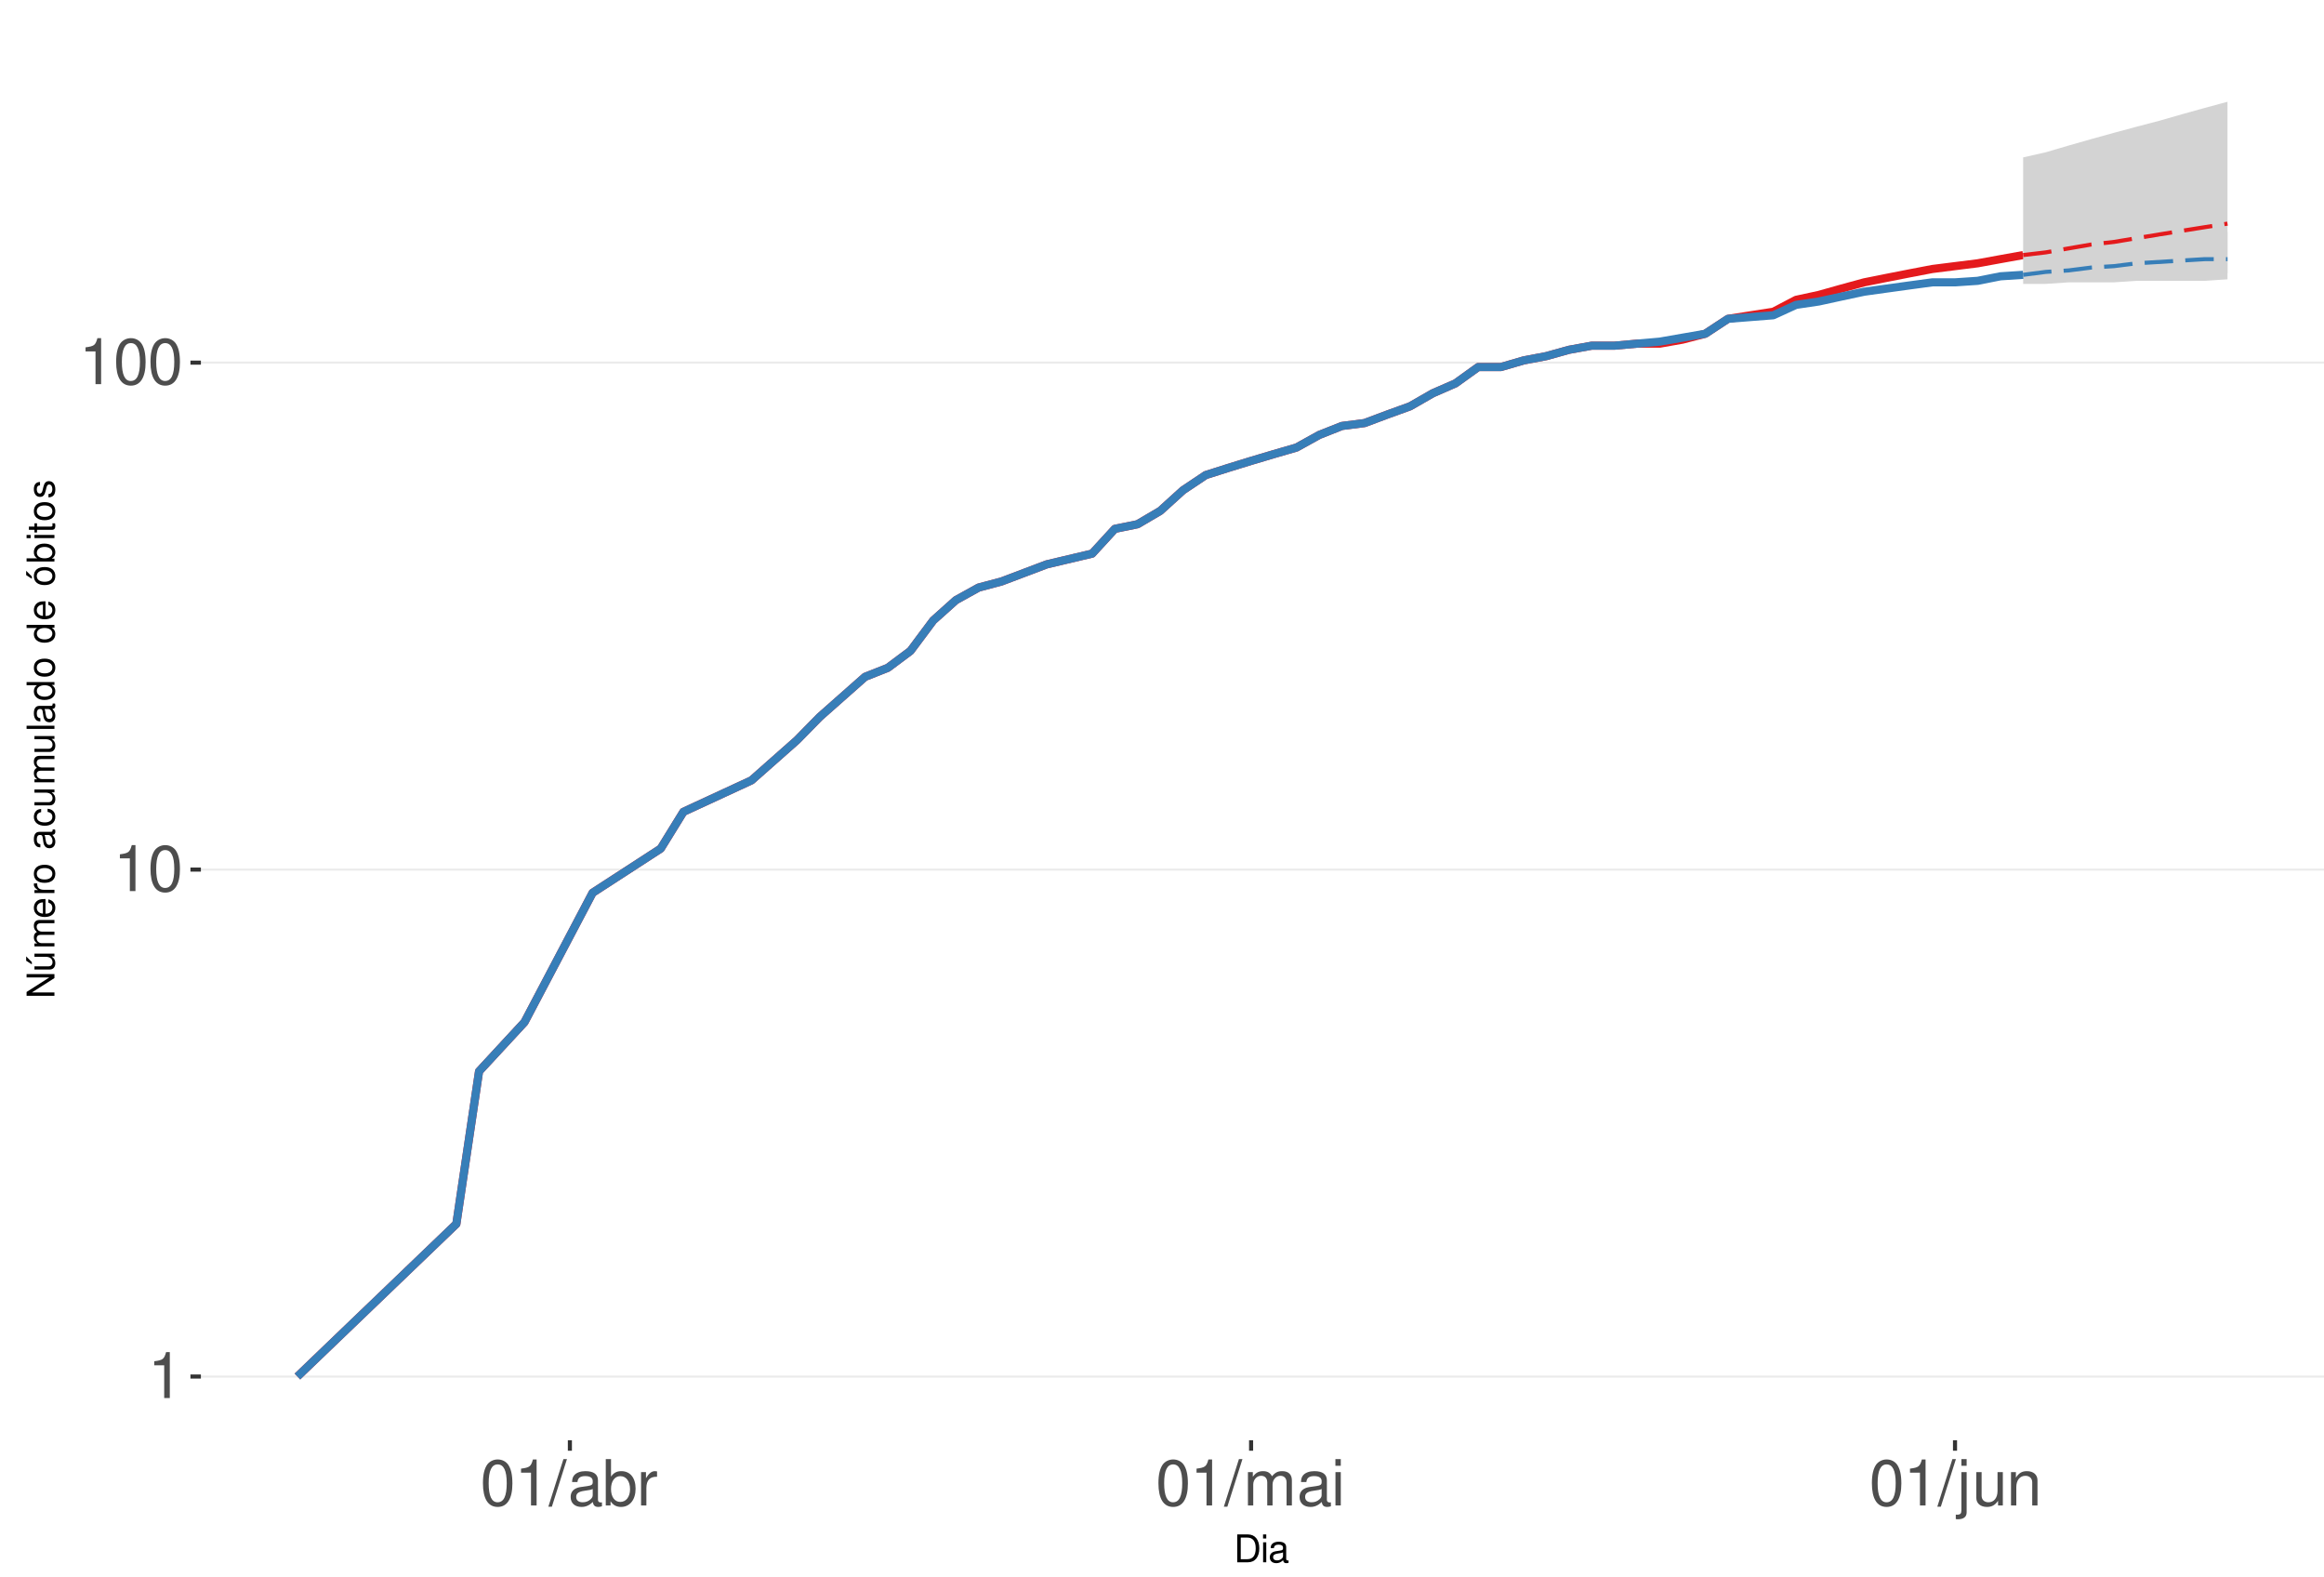
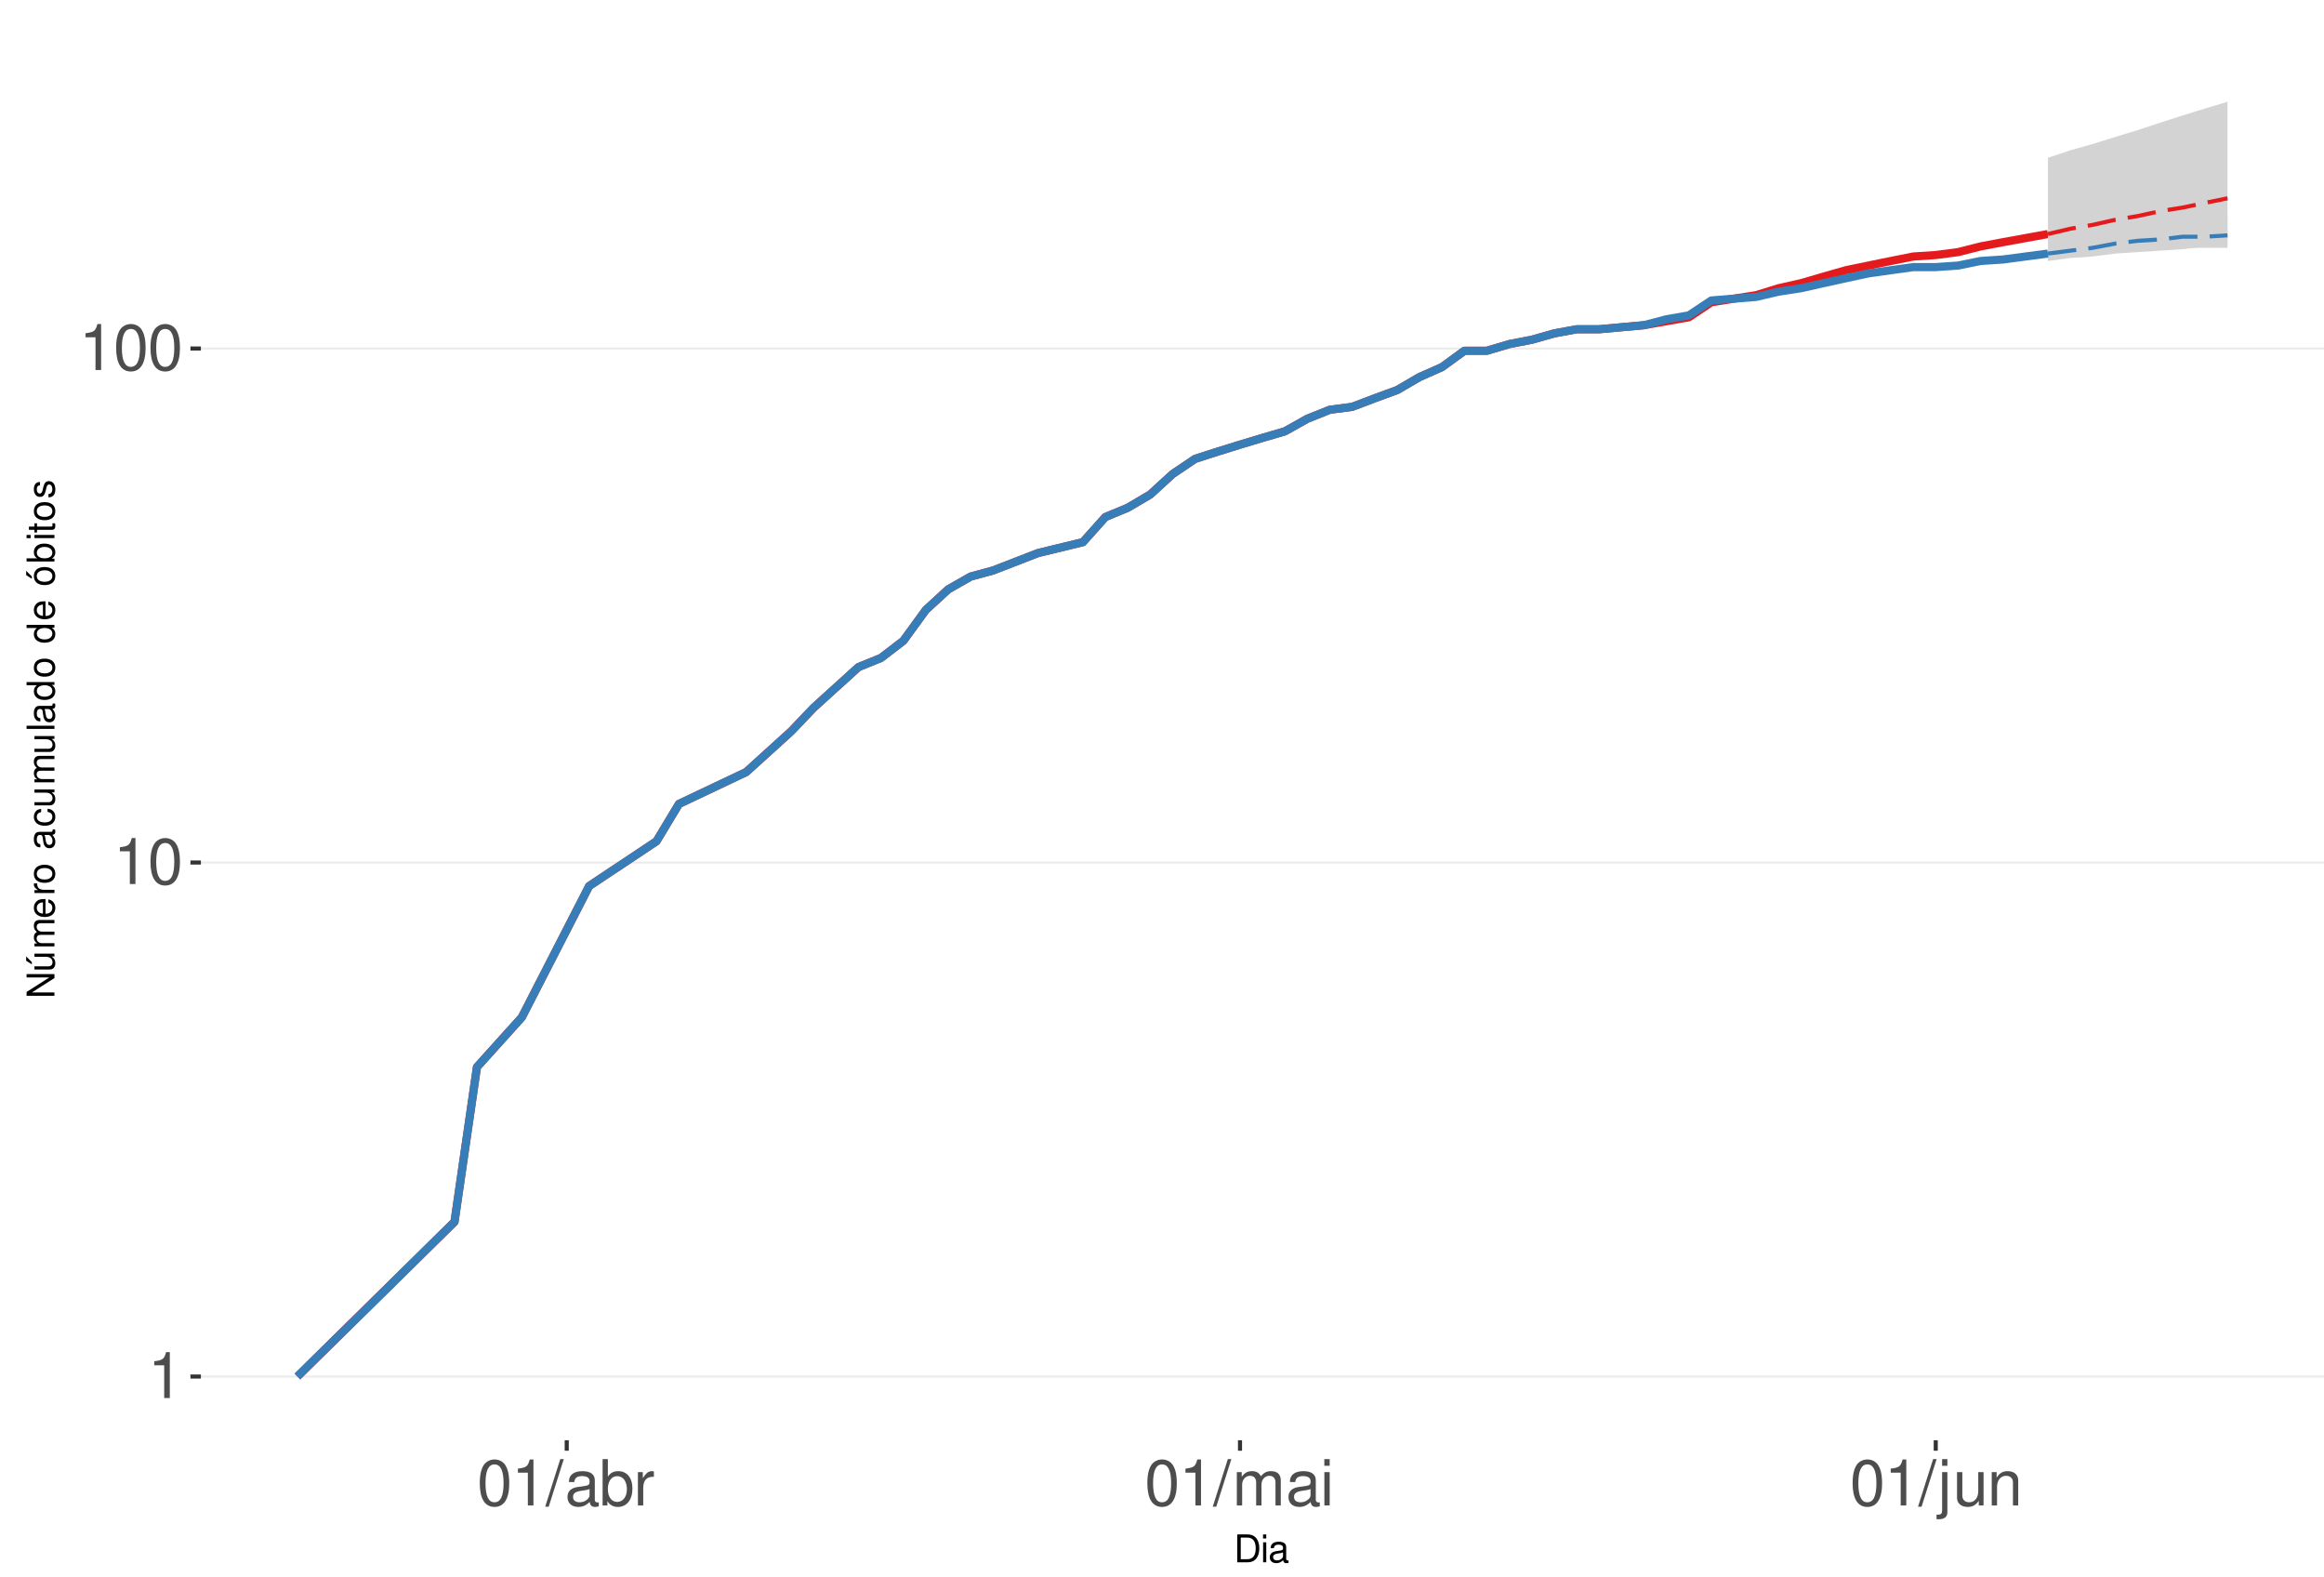
<svg xmlns="http://www.w3.org/2000/svg" xmlns:xlink="http://www.w3.org/1999/xlink" width="609pt" height="413pt" viewBox="0 0 609 413" version="1.1">
  <defs>
    <g>
      <symbol overflow="visible" id="glyph0-0">
        <path style="stroke:none;" d="" />
      </symbol>
      <symbol overflow="visible" id="glyph0-1">
        <path style="stroke:none;" d="M 4.312 -8.578 L 4.312 0 L 5.781 0 L 5.781 -12.047 L 4.812 -12.047 C 4.297 -10.188 3.969 -9.938 1.703 -9.641 L 1.703 -8.578 Z M 4.312 -8.578 " />
      </symbol>
      <symbol overflow="visible" id="glyph0-2">
        <path style="stroke:none;" d="M 4.578 -12.047 C 3.484 -12.047 2.484 -11.547 1.859 -10.734 C 1.094 -9.656 0.719 -8.062 0.719 -5.828 C 0.719 -1.766 2.047 0.391 4.578 0.391 C 7.078 0.391 8.438 -1.766 8.438 -5.734 C 8.438 -8.062 8.078 -9.625 7.297 -10.734 C 6.672 -11.562 5.703 -12.047 4.578 -12.047 Z M 4.578 -10.75 C 6.156 -10.75 6.953 -9.125 6.953 -5.859 C 6.953 -2.438 6.172 -0.828 4.547 -0.828 C 3 -0.828 2.219 -2.5 2.219 -5.812 C 2.219 -9.125 3 -10.75 4.578 -10.75 Z M 4.578 -10.75 " />
      </symbol>
      <symbol overflow="visible" id="glyph0-3">
        <path style="stroke:none;" d="M 3.812 -12.141 L -0.141 0.328 L 0.781 0.328 L 4.734 -12.141 Z M 3.812 -12.141 " />
      </symbol>
      <symbol overflow="visible" id="glyph0-4">
        <path style="stroke:none;" d="M 8.906 -0.812 C 8.766 -0.781 8.688 -0.781 8.609 -0.781 C 8.125 -0.781 7.859 -1.031 7.859 -1.469 L 7.859 -6.594 C 7.859 -8.141 6.734 -8.984 4.578 -8.984 C 3.297 -8.984 2.281 -8.609 1.688 -7.969 C 1.281 -7.516 1.109 -7.016 1.078 -6.141 L 2.484 -6.141 C 2.594 -7.219 3.234 -7.688 4.531 -7.688 C 5.797 -7.688 6.484 -7.234 6.484 -6.391 L 6.484 -6.031 C 6.469 -5.438 6.156 -5.219 5.031 -5.062 C 3.062 -4.812 2.766 -4.75 2.234 -4.531 C 1.219 -4.094 0.703 -3.328 0.703 -2.203 C 0.703 -0.609 1.797 0.391 3.562 0.391 C 4.656 0.391 5.547 0 6.531 -0.906 C 6.625 0 7.062 0.391 7.969 0.391 C 8.266 0.391 8.438 0.344 8.906 0.234 Z M 6.484 -2.75 C 6.484 -2.281 6.344 -2 5.922 -1.609 C 5.359 -1.094 4.688 -0.828 3.859 -0.828 C 2.781 -0.828 2.156 -1.344 2.156 -2.234 C 2.156 -3.141 2.75 -3.609 4.25 -3.828 C 5.734 -4.031 6.016 -4.094 6.484 -4.312 Z M 6.484 -2.75 " />
      </symbol>
      <symbol overflow="visible" id="glyph0-5">
        <path style="stroke:none;" d="M 0.906 -12.141 L 0.906 0 L 2.156 0 L 2.156 -1.109 C 2.812 -0.094 3.703 0.391 4.906 0.391 C 7.219 0.391 8.719 -1.5 8.719 -4.391 C 8.719 -7.234 7.297 -8.984 4.984 -8.984 C 3.781 -8.984 2.938 -8.531 2.281 -7.547 L 2.281 -12.141 Z M 4.719 -7.672 C 6.266 -7.672 7.266 -6.328 7.266 -4.25 C 7.266 -2.266 6.234 -0.922 4.719 -0.922 C 3.234 -0.922 2.281 -2.25 2.281 -4.297 C 2.281 -6.344 3.234 -7.672 4.719 -7.672 Z M 4.719 -7.672 " />
      </symbol>
      <symbol overflow="visible" id="glyph0-6">
        <path style="stroke:none;" d="M 1.156 -8.734 L 1.156 0 L 2.547 0 L 2.547 -4.531 C 2.562 -6.625 3.438 -7.562 5.344 -7.516 L 5.344 -8.922 C 5.109 -8.969 4.984 -8.984 4.812 -8.984 C 3.922 -8.984 3.234 -8.438 2.438 -7.141 L 2.438 -8.734 Z M 1.156 -8.734 " />
      </symbol>
      <symbol overflow="visible" id="glyph0-7">
        <path style="stroke:none;" d="M 1.172 -8.734 L 1.172 0 L 2.562 0 L 2.562 -5.484 C 2.562 -6.75 3.484 -7.766 4.609 -7.766 C 5.641 -7.766 6.234 -7.125 6.234 -6.016 L 6.234 0 L 7.625 0 L 7.625 -5.484 C 7.625 -6.75 8.547 -7.766 9.672 -7.766 C 10.688 -7.766 11.297 -7.109 11.297 -6.016 L 11.297 0 L 12.688 0 L 12.688 -6.547 C 12.688 -8.109 11.797 -8.984 10.156 -8.984 C 9 -8.984 8.297 -8.625 7.484 -7.641 C 6.969 -8.578 6.266 -8.984 5.125 -8.984 C 3.969 -8.984 3.188 -8.547 2.453 -7.5 L 2.453 -8.734 Z M 1.172 -8.734 " />
      </symbol>
      <symbol overflow="visible" id="glyph0-8">
        <path style="stroke:none;" d="M 2.5 -8.734 L 1.109 -8.734 L 1.109 0 L 2.5 0 Z M 2.5 -12.141 L 1.094 -12.141 L 1.094 -10.391 L 2.5 -10.391 Z M 2.5 -12.141 " />
      </symbol>
      <symbol overflow="visible" id="glyph0-9">
        <path style="stroke:none;" d="M 1.172 -8.734 L 1.172 1.266 C 1.172 2.125 0.906 2.422 0.031 2.422 C -0.062 2.422 -0.109 2.422 -0.297 2.406 L -0.297 3.578 C -0.141 3.609 -0.047 3.625 0.172 3.625 C 1.734 3.625 2.547 3.016 2.547 1.812 L 2.547 -8.734 Z M 2.547 -12.141 L 1.172 -12.141 L 1.172 -10.391 L 2.547 -10.391 Z M 2.547 -12.141 " />
      </symbol>
      <symbol overflow="visible" id="glyph0-10">
        <path style="stroke:none;" d="M 8.031 0 L 8.031 -8.734 L 6.641 -8.734 L 6.641 -3.781 C 6.641 -2 5.719 -0.828 4.266 -0.828 C 3.172 -0.828 2.469 -1.5 2.469 -2.547 L 2.469 -8.734 L 1.078 -8.734 L 1.078 -2 C 1.078 -0.547 2.172 0.391 3.859 0.391 C 5.141 0.391 5.969 -0.062 6.781 -1.219 L 6.781 0 Z M 8.031 0 " />
      </symbol>
      <symbol overflow="visible" id="glyph0-11">
        <path style="stroke:none;" d="M 1.172 -8.734 L 1.172 0 L 2.562 0 L 2.562 -4.812 C 2.562 -6.594 3.5 -7.766 4.938 -7.766 C 6.031 -7.766 6.734 -7.094 6.734 -6.047 L 6.734 0 L 8.109 0 L 8.109 -6.594 C 8.109 -8.047 7.031 -8.984 5.344 -8.984 C 4.047 -8.984 3.219 -8.484 2.453 -7.266 L 2.453 -8.734 Z M 1.172 -8.734 " />
      </symbol>
      <symbol overflow="visible" id="glyph1-0">
        <path style="stroke:none;" d="" />
      </symbol>
      <symbol overflow="visible" id="glyph1-1">
        <path style="stroke:none;" d="M 0.891 0 L 3.703 0 C 5.547 0 6.672 -1.375 6.672 -3.656 C 6.672 -5.906 5.547 -7.297 3.703 -7.297 L 0.891 -7.297 Z M 1.812 -0.812 L 1.812 -6.469 L 3.547 -6.469 C 4.984 -6.469 5.734 -5.5 5.734 -3.641 C 5.734 -1.797 4.984 -0.812 3.547 -0.812 Z M 1.812 -0.812 " />
      </symbol>
      <symbol overflow="visible" id="glyph1-2">
        <path style="stroke:none;" d="M 1.5 -5.234 L 0.672 -5.234 L 0.672 0 L 1.5 0 Z M 1.5 -7.297 L 0.656 -7.297 L 0.656 -6.234 L 1.5 -6.234 Z M 1.5 -7.297 " />
      </symbol>
      <symbol overflow="visible" id="glyph1-3">
        <path style="stroke:none;" d="M 5.344 -0.484 C 5.266 -0.469 5.219 -0.469 5.172 -0.469 C 4.875 -0.469 4.719 -0.625 4.719 -0.875 L 4.719 -3.953 C 4.719 -4.891 4.047 -5.391 2.75 -5.391 C 1.984 -5.391 1.375 -5.172 1.016 -4.781 C 0.766 -4.516 0.672 -4.203 0.656 -3.688 L 1.484 -3.688 C 1.562 -4.328 1.938 -4.625 2.719 -4.625 C 3.484 -4.625 3.891 -4.344 3.891 -3.844 L 3.891 -3.625 C 3.875 -3.266 3.703 -3.125 3.016 -3.047 C 1.844 -2.891 1.656 -2.844 1.344 -2.719 C 0.734 -2.453 0.422 -2 0.422 -1.312 C 0.422 -0.375 1.078 0.234 2.141 0.234 C 2.797 0.234 3.328 0 3.922 -0.547 C 3.984 0 4.234 0.234 4.781 0.234 C 4.953 0.234 5.062 0.203 5.344 0.141 Z M 3.891 -1.656 C 3.891 -1.375 3.812 -1.203 3.562 -0.969 C 3.219 -0.656 2.812 -0.5 2.312 -0.5 C 1.672 -0.5 1.297 -0.812 1.297 -1.344 C 1.297 -1.891 1.656 -2.172 2.547 -2.297 C 3.438 -2.422 3.609 -2.453 3.891 -2.594 Z M 3.891 -1.656 " />
      </symbol>
      <symbol overflow="visible" id="glyph2-0">
        <path style="stroke:none;" d="" />
      </symbol>
      <symbol overflow="visible" id="glyph2-1">
        <path style="stroke:none;" d="M -7.297 -6.453 L -7.297 -5.578 L -1.328 -5.578 L -7.297 -1.766 L -7.297 -0.766 L 0 -0.766 L 0 -1.641 L -5.906 -1.641 L 0 -5.406 L 0 -6.453 Z M -7.297 -6.453 " />
      </symbol>
      <symbol overflow="visible" id="glyph2-2">
        <path style="stroke:none;" d="M 0 -4.812 L -5.234 -4.812 L -5.234 -3.984 L -2.266 -3.984 C -1.203 -3.984 -0.5 -3.438 -0.5 -2.562 C -0.5 -1.906 -0.906 -1.484 -1.531 -1.484 L -5.234 -1.484 L -5.234 -0.656 L -1.203 -0.656 C -0.328 -0.656 0.234 -1.297 0.234 -2.312 C 0.234 -3.094 -0.047 -3.578 -0.734 -4.062 L 0 -4.062 Z M -7.406 -2.953 L -5.922 -2 L -5.922 -2.594 L -7.406 -4.094 Z M -7.406 -2.953 " />
      </symbol>
      <symbol overflow="visible" id="glyph2-3">
        <path style="stroke:none;" d="M -5.234 -0.703 L 0 -0.703 L 0 -1.547 L -3.297 -1.547 C -4.047 -1.547 -4.656 -2.094 -4.656 -2.766 C -4.656 -3.391 -4.281 -3.734 -3.609 -3.734 L 0 -3.734 L 0 -4.578 L -3.297 -4.578 C -4.047 -4.578 -4.656 -5.125 -4.656 -5.812 C -4.656 -6.422 -4.266 -6.781 -3.609 -6.781 L 0 -6.781 L 0 -7.625 L -3.938 -7.625 C -4.875 -7.625 -5.391 -7.078 -5.391 -6.094 C -5.391 -5.406 -5.188 -4.984 -4.594 -4.484 C -5.156 -4.188 -5.391 -3.766 -5.391 -3.078 C -5.391 -2.375 -5.125 -1.906 -4.5 -1.469 L -5.234 -1.469 Z M -5.234 -0.703 " />
      </symbol>
      <symbol overflow="visible" id="glyph2-4">
        <path style="stroke:none;" d="M -2.344 -5.125 C -3.141 -5.125 -3.625 -5.062 -4.016 -4.922 C -4.875 -4.578 -5.391 -3.781 -5.391 -2.797 C -5.391 -1.344 -4.281 -0.406 -2.547 -0.406 C -0.812 -0.406 0.234 -1.297 0.234 -2.781 C 0.234 -3.984 -0.453 -4.812 -1.594 -5.016 L -1.594 -4.188 C -0.906 -3.953 -0.547 -3.484 -0.547 -2.812 C -0.547 -2.281 -0.781 -1.828 -1.219 -1.547 C -1.516 -1.344 -1.812 -1.281 -2.344 -1.266 Z M -3.016 -1.297 C -3.984 -1.359 -4.625 -1.953 -4.625 -2.797 C -4.625 -3.641 -3.953 -4.234 -3.016 -4.234 Z M -3.016 -1.297 " />
      </symbol>
      <symbol overflow="visible" id="glyph2-5">
        <path style="stroke:none;" d="M -5.234 -0.688 L 0 -0.688 L 0 -1.531 L -2.719 -1.531 C -3.984 -1.547 -4.547 -2.062 -4.516 -3.203 L -5.359 -3.203 C -5.375 -3.062 -5.391 -2.984 -5.391 -2.891 C -5.391 -2.344 -5.062 -1.938 -4.297 -1.453 L -5.234 -1.453 Z M -5.234 -0.688 " />
      </symbol>
      <symbol overflow="visible" id="glyph2-6">
        <path style="stroke:none;" d="M -5.391 -2.719 C -5.391 -1.234 -4.344 -0.359 -2.578 -0.359 C -0.812 -0.359 0.234 -1.234 0.234 -2.734 C 0.234 -4.203 -0.812 -5.094 -2.547 -5.094 C -4.359 -5.094 -5.391 -4.234 -5.391 -2.719 Z M -4.625 -2.734 C -4.625 -3.672 -3.844 -4.234 -2.547 -4.234 C -1.312 -4.234 -0.547 -3.656 -0.547 -2.734 C -0.547 -1.797 -1.312 -1.234 -2.578 -1.234 C -3.844 -1.234 -4.625 -1.797 -4.625 -2.734 Z M -4.625 -2.734 " />
      </symbol>
      <symbol overflow="visible" id="glyph2-7">
        <path style="stroke:none;" d="" />
      </symbol>
      <symbol overflow="visible" id="glyph2-8">
        <path style="stroke:none;" d="M -0.484 -5.344 C -0.469 -5.266 -0.469 -5.219 -0.469 -5.172 C -0.469 -4.875 -0.625 -4.719 -0.875 -4.719 L -3.953 -4.719 C -4.891 -4.719 -5.391 -4.047 -5.391 -2.75 C -5.391 -1.984 -5.172 -1.375 -4.781 -1.016 C -4.516 -0.766 -4.203 -0.672 -3.688 -0.656 L -3.688 -1.484 C -4.328 -1.562 -4.625 -1.938 -4.625 -2.719 C -4.625 -3.484 -4.344 -3.891 -3.844 -3.891 L -3.625 -3.891 C -3.266 -3.875 -3.125 -3.703 -3.047 -3.016 C -2.891 -1.844 -2.844 -1.656 -2.719 -1.344 C -2.453 -0.734 -2 -0.422 -1.312 -0.422 C -0.375 -0.422 0.234 -1.078 0.234 -2.141 C 0.234 -2.797 0 -3.328 -0.547 -3.922 C 0 -3.984 0.234 -4.234 0.234 -4.781 C 0.234 -4.953 0.203 -5.062 0.141 -5.344 Z M -1.656 -3.891 C -1.375 -3.891 -1.203 -3.812 -0.969 -3.562 C -0.656 -3.219 -0.5 -2.812 -0.5 -2.312 C -0.5 -1.672 -0.812 -1.297 -1.344 -1.297 C -1.891 -1.297 -2.172 -1.656 -2.297 -2.547 C -2.422 -3.438 -2.453 -3.609 -2.594 -3.891 Z M -1.656 -3.891 " />
      </symbol>
      <symbol overflow="visible" id="glyph2-9">
        <path style="stroke:none;" d="M -3.484 -4.703 C -3.984 -4.672 -4.312 -4.562 -4.609 -4.359 C -5.094 -4 -5.391 -3.375 -5.391 -2.641 C -5.391 -1.219 -4.266 -0.312 -2.531 -0.312 C -0.844 -0.312 0.234 -1.203 0.234 -2.625 C 0.234 -3.875 -0.516 -4.672 -1.797 -4.766 L -1.797 -3.938 C -0.953 -3.797 -0.547 -3.359 -0.547 -2.656 C -0.547 -1.734 -1.297 -1.188 -2.531 -1.188 C -3.844 -1.188 -4.625 -1.719 -4.625 -2.625 C -4.625 -3.328 -4.203 -3.766 -3.484 -3.875 Z M -3.484 -4.703 " />
      </symbol>
      <symbol overflow="visible" id="glyph2-10">
        <path style="stroke:none;" d="M 0 -4.812 L -5.234 -4.812 L -5.234 -3.984 L -2.266 -3.984 C -1.203 -3.984 -0.5 -3.438 -0.5 -2.562 C -0.5 -1.906 -0.906 -1.484 -1.531 -1.484 L -5.234 -1.484 L -5.234 -0.656 L -1.203 -0.656 C -0.328 -0.656 0.234 -1.297 0.234 -2.312 C 0.234 -3.094 -0.047 -3.578 -0.734 -4.062 L 0 -4.062 Z M 0 -4.812 " />
      </symbol>
      <symbol overflow="visible" id="glyph2-11">
        <path style="stroke:none;" d="M -7.297 -1.516 L -7.297 -0.688 L 0 -0.688 L 0 -1.516 Z M -7.297 -1.516 " />
      </symbol>
      <symbol overflow="visible" id="glyph2-12">
        <path style="stroke:none;" d="M -7.297 -4.953 L -7.297 -4.125 L -4.578 -4.125 C -5.109 -3.766 -5.391 -3.203 -5.391 -2.516 C -5.391 -1.156 -4.297 -0.266 -2.625 -0.266 C -0.859 -0.266 0.234 -1.125 0.234 -2.547 C 0.234 -3.266 -0.047 -3.766 -0.688 -4.203 L 0 -4.203 L 0 -4.953 Z M -4.609 -2.656 C -4.609 -3.547 -3.812 -4.125 -2.562 -4.125 C -1.344 -4.125 -0.547 -3.547 -0.547 -2.656 C -0.547 -1.734 -1.359 -1.125 -2.578 -1.125 C -3.797 -1.125 -4.609 -1.734 -4.609 -2.656 Z M -4.609 -2.656 " />
      </symbol>
      <symbol overflow="visible" id="glyph2-13">
        <path style="stroke:none;" d="M -5.391 -2.719 C -5.391 -1.234 -4.344 -0.359 -2.578 -0.359 C -0.812 -0.359 0.234 -1.234 0.234 -2.734 C 0.234 -4.203 -0.812 -5.094 -2.547 -5.094 C -4.359 -5.094 -5.391 -4.234 -5.391 -2.719 Z M -4.625 -2.734 C -4.625 -3.672 -3.844 -4.234 -2.547 -4.234 C -1.312 -4.234 -0.547 -3.656 -0.547 -2.734 C -0.547 -1.797 -1.312 -1.234 -2.578 -1.234 C -3.844 -1.234 -4.625 -1.797 -4.625 -2.734 Z M -7.406 -2.984 L -5.922 -2.016 L -5.922 -2.625 L -7.406 -4.109 Z M -7.406 -2.984 " />
      </symbol>
      <symbol overflow="visible" id="glyph2-14">
        <path style="stroke:none;" d="M -7.297 -0.547 L 0 -0.547 L 0 -1.297 L -0.672 -1.297 C -0.062 -1.688 0.234 -2.219 0.234 -2.953 C 0.234 -4.328 -0.906 -5.234 -2.641 -5.234 C -4.344 -5.234 -5.391 -4.375 -5.391 -2.984 C -5.391 -2.266 -5.125 -1.766 -4.531 -1.375 L -7.297 -1.375 Z M -4.609 -2.828 C -4.609 -3.766 -3.797 -4.359 -2.547 -4.359 C -1.359 -4.359 -0.547 -3.734 -0.547 -2.828 C -0.547 -1.938 -1.344 -1.375 -2.578 -1.375 C -3.812 -1.375 -4.609 -1.938 -4.609 -2.828 Z M -4.609 -2.828 " />
      </symbol>
      <symbol overflow="visible" id="glyph2-15">
        <path style="stroke:none;" d="M -5.234 -1.5 L -5.234 -0.672 L 0 -0.672 L 0 -1.5 Z M -7.297 -1.5 L -7.297 -0.656 L -6.234 -0.656 L -6.234 -1.5 Z M -7.297 -1.5 " />
      </symbol>
      <symbol overflow="visible" id="glyph2-16">
        <path style="stroke:none;" d="M -5.234 -2.547 L -5.234 -1.688 L -6.688 -1.688 L -6.688 -0.844 L -5.234 -0.844 L -5.234 -0.141 L -4.562 -0.141 L -4.562 -0.844 L -0.594 -0.844 C -0.062 -0.844 0.234 -1.203 0.234 -1.859 C 0.234 -2.078 0.203 -2.266 0.156 -2.547 L -0.547 -2.547 C -0.516 -2.422 -0.5 -2.312 -0.5 -2.141 C -0.5 -1.781 -0.594 -1.688 -0.969 -1.688 L -4.562 -1.688 L -4.562 -2.547 Z M -5.234 -2.547 " />
      </symbol>
      <symbol overflow="visible" id="glyph2-17">
        <path style="stroke:none;" d="M -3.781 -4.375 C -4.812 -4.375 -5.391 -3.688 -5.391 -2.484 C -5.391 -1.266 -4.766 -0.469 -3.797 -0.469 C -2.969 -0.469 -2.578 -0.891 -2.281 -2.125 L -2.094 -2.906 C -1.953 -3.484 -1.734 -3.719 -1.375 -3.719 C -0.875 -3.719 -0.547 -3.234 -0.547 -2.5 C -0.547 -2.047 -0.672 -1.672 -0.891 -1.453 C -1.047 -1.328 -1.188 -1.266 -1.562 -1.219 L -1.562 -0.344 C -0.344 -0.375 0.234 -1.062 0.234 -2.438 C 0.234 -3.75 -0.422 -4.594 -1.438 -4.594 C -2.203 -4.594 -2.641 -4.156 -2.891 -3.109 L -3.078 -2.312 C -3.234 -1.625 -3.453 -1.344 -3.828 -1.344 C -4.312 -1.344 -4.625 -1.766 -4.625 -2.453 C -4.625 -3.125 -4.328 -3.484 -3.781 -3.5 Z M -3.781 -4.375 " />
      </symbol>
    </g>
    <clipPath id="clip1">
      <path d="M 52.645 9.961 L 609 9.961 L 609 377.328 L 52.645 377.328 Z M 52.645 9.961 " />
    </clipPath>
    <clipPath id="clip2">
      <path d="M 52.645 360 L 609 360 L 609 361 L 52.645 361 Z M 52.645 360 " />
    </clipPath>
    <clipPath id="clip3">
-       <path d="M 52.645 227 L 609 227 L 609 229 L 52.645 229 Z M 52.645 227 " />
+       <path d="M 52.645 225 L 609 225 L 609 227 L 52.645 227 Z M 52.645 225 " />
    </clipPath>
    <clipPath id="clip4">
-       <path d="M 52.645 94 L 609 94 L 609 96 L 52.645 96 Z M 52.645 94 " />
+       <path d="M 52.645 91 L 609 91 L 609 92 L 52.645 92 Z M 52.645 91 " />
    </clipPath>
  </defs>
  <g id="surface250">
    <rect x="0" y="0" width="609" height="413" style="fill:rgb(100%,100%,100%);fill-opacity:1;stroke:none;" />
    <rect x="0" y="0" width="609" height="413" style="fill:rgb(100%,100%,100%);fill-opacity:1;stroke:none;" />
    <path style="fill:none;stroke-width:1.067;stroke-linecap:round;stroke-linejoin:round;stroke:rgb(100%,100%,100%);stroke-opacity:1;stroke-miterlimit:10;" d="M 0 413 L 609 413 L 609 0 L 0 0 Z M 0 413 " />
    <g clip-path="url(#clip1)" clip-rule="nonzero">
      <path style=" stroke:none;fill-rule:nonzero;fill:rgb(100%,100%,100%);fill-opacity:1;" d="M 52.645 377.328 L 609 377.328 L 609 9.961 L 52.645 9.961 Z M 52.645 377.328 " />
    </g>
    <g clip-path="url(#clip2)" clip-rule="nonzero">
      <path style="fill:none;stroke-width:0.533;stroke-linecap:butt;stroke-linejoin:round;stroke:rgb(92.157%,92.157%,92.157%);stroke-opacity:1;stroke-miterlimit:10;" d="M 52.645 360.629 L 609 360.629 " />
    </g>
    <g clip-path="url(#clip3)" clip-rule="nonzero">
-       <path style="fill:none;stroke-width:0.533;stroke-linecap:butt;stroke-linejoin:round;stroke:rgb(92.157%,92.157%,92.157%);stroke-opacity:1;stroke-miterlimit:10;" d="M 52.645 227.816 L 609 227.816 " />
+       <path style="fill:none;stroke-width:0.533;stroke-linecap:butt;stroke-linejoin:round;stroke:rgb(92.157%,92.157%,92.157%);stroke-opacity:1;stroke-miterlimit:10;" d="M 52.645 225.965 L 609 225.965 " />
    </g>
    <g clip-path="url(#clip4)" clip-rule="nonzero">
-       <path style="fill:none;stroke-width:0.533;stroke-linecap:butt;stroke-linejoin:round;stroke:rgb(92.157%,92.157%,92.157%);stroke-opacity:1;stroke-miterlimit:10;" d="M 52.645 95 L 609 95 " />
-     </g>
-     <path style="fill:none;stroke-width:2.134;stroke-linecap:butt;stroke-linejoin:round;stroke:rgb(89.412%,10.196%,10.98%);stroke-opacity:1;stroke-miterlimit:10;" d="M 77.934 360.629 L 119.586 320.648 L 125.535 280.668 L 137.438 267.797 L 155.289 233.895 L 173.141 222.316 L 179.09 212.684 L 196.941 204.43 L 208.84 193.91 L 214.793 187.836 L 226.691 177.316 L 232.641 174.965 L 238.594 170.523 L 244.543 162.555 L 250.492 157.227 L 256.445 153.93 L 262.395 152.352 L 274.293 147.852 L 286.195 145.039 L 292.145 138.551 L 298.098 137.336 L 304.047 133.84 L 309.996 128.445 L 315.945 124.465 L 321.898 122.574 L 327.848 120.742 L 333.797 118.969 L 339.746 117.246 L 345.699 113.949 L 351.648 111.594 L 357.598 110.832 L 363.551 108.598 L 369.5 106.449 L 375.449 103.035 L 381.398 100.441 L 387.352 96.164 L 393.301 96.164 L 399.25 94.426 L 405.203 93.297 L 411.152 91.641 L 417.102 90.562 L 423.051 90.562 L 429.004 90.031 L 434.953 90.031 L 440.902 88.98 L 446.855 87.441 L 452.805 83.531 L 458.754 82.594 L 464.703 81.672 L 470.656 78.551 L 476.605 77.266 L 482.555 75.594 L 488.508 73.969 L 494.457 72.777 L 500.406 71.613 L 506.355 70.473 L 512.309 69.723 L 518.258 68.98 L 524.207 67.891 L 530.16 66.82 " />
-     <path style=" stroke:none;fill-rule:nonzero;fill:rgb(82.745%,82.745%,82.745%);fill-opacity:1;" d="M 530.16 41.234 L 536.109 39.887 L 542.059 38.137 L 548.008 36.441 L 553.961 34.793 L 559.91 33.191 L 565.859 31.633 L 571.809 29.926 L 577.762 28.27 L 583.711 26.66 L 583.711 73.172 L 577.762 73.57 L 559.91 73.57 L 553.961 73.969 L 542.059 73.969 L 536.109 74.371 L 530.16 74.371 Z M 530.16 41.234 " />
-     <path style="fill:none;stroke-width:1.067;stroke-linecap:butt;stroke-linejoin:round;stroke:rgb(89.412%,10.196%,10.98%);stroke-opacity:1;stroke-dasharray:7.469,3.201;stroke-miterlimit:10;" d="M 530.16 66.82 L 536.109 66.117 L 542.059 65.078 L 548.008 64.055 L 553.961 63.383 L 559.91 62.395 L 565.859 61.418 L 571.809 60.461 L 577.762 59.516 L 583.711 58.59 " />
-     <path style="fill:none;stroke-width:2.134;stroke-linecap:butt;stroke-linejoin:round;stroke:rgb(21.569%,49.412%,72.157%);stroke-opacity:1;stroke-miterlimit:10;" d="M 77.934 360.629 L 119.586 320.648 L 125.535 280.668 L 137.438 267.797 L 155.289 233.895 L 173.141 222.316 L 179.09 212.684 L 196.941 204.43 L 208.84 193.91 L 214.793 187.836 L 226.691 177.316 L 232.641 174.965 L 238.594 170.523 L 244.543 162.555 L 250.492 157.227 L 256.445 153.93 L 262.395 152.352 L 274.293 147.852 L 286.195 145.039 L 292.145 138.551 L 298.098 137.336 L 304.047 133.84 L 309.996 128.445 L 315.945 124.465 L 321.898 122.574 L 327.848 120.742 L 333.797 118.969 L 339.746 117.246 L 345.699 113.949 L 351.648 111.594 L 357.598 110.832 L 363.551 108.598 L 369.5 106.449 L 375.449 103.035 L 381.398 100.441 L 387.352 96.164 L 393.301 96.164 L 399.25 94.426 L 405.203 93.297 L 411.152 91.641 L 417.102 90.562 L 423.051 90.562 L 429.004 90.031 L 434.953 89.504 L 440.902 88.465 L 446.855 87.441 L 452.805 83.531 L 458.754 83.059 L 464.703 82.594 L 470.656 79.867 L 476.605 78.988 L 482.555 77.691 L 488.508 76.422 L 494.457 75.594 L 500.406 74.773 L 506.355 73.969 L 512.309 73.969 L 518.258 73.57 L 524.207 72.387 L 530.16 72 " />
-     <path style=" stroke:none;fill-rule:nonzero;fill:rgb(82.745%,82.745%,82.745%);fill-opacity:1;" d="M 530.16 72 L 536.109 70.094 L 542.059 68.254 L 548.008 66.465 L 553.961 65.078 L 559.91 63.383 L 565.859 62.066 L 571.809 61.418 L 577.762 60.777 L 583.711 60.777 L 583.711 71.613 L 548.008 71.613 L 542.059 72 Z M 530.16 72 " />
-     <path style="fill:none;stroke-width:1.067;stroke-linecap:butt;stroke-linejoin:round;stroke:rgb(21.569%,49.412%,72.157%);stroke-opacity:1;stroke-dasharray:7.469,3.201;stroke-miterlimit:10;" d="M 530.16 72 L 536.109 71.23 L 542.059 70.848 L 548.008 70.094 L 553.961 69.723 L 559.91 68.98 L 571.809 68.254 L 577.762 67.891 L 583.711 67.891 " />
+       <path style="fill:none;stroke-width:0.533;stroke-linecap:butt;stroke-linejoin:round;stroke:rgb(92.157%,92.157%,92.157%);stroke-opacity:1;stroke-miterlimit:10;" d="M 52.645 91.301 L 609 91.301 " />
+     </g>
+     <path style="fill:none;stroke-width:2.134;stroke-linecap:butt;stroke-linejoin:round;stroke:rgb(89.412%,10.196%,10.98%);stroke-opacity:1;stroke-miterlimit:10;" d="M 77.934 360.629 L 119.102 320.094 L 124.984 279.555 L 136.746 266.504 L 154.387 232.129 L 172.031 220.391 L 177.914 210.621 L 195.555 202.254 L 207.32 191.59 L 213.199 185.426 L 224.961 174.766 L 230.844 172.379 L 236.723 167.875 L 242.605 159.797 L 248.488 154.395 L 254.367 151.051 L 260.25 149.449 L 272.012 144.891 L 283.773 142.035 L 289.656 135.457 L 295.535 133.02 L 301.418 129.547 L 307.297 124.176 L 313.18 120.211 L 319.059 118.324 L 324.941 116.496 L 330.824 114.723 L 336.703 113.004 L 342.586 109.707 L 348.465 107.352 L 354.348 106.586 L 360.227 104.352 L 366.109 102.199 L 371.992 98.777 L 377.871 96.176 L 383.754 91.891 L 389.633 91.891 L 395.516 90.145 L 401.395 89.008 L 407.277 87.344 L 413.16 86.262 L 419.039 86.262 L 424.922 85.727 L 430.801 85.199 L 436.684 84.152 L 442.562 83.129 L 448.445 79.195 L 454.328 78.25 L 460.207 77.324 L 466.09 75.508 L 471.969 74.184 L 477.852 72.465 L 483.73 70.793 L 489.613 69.57 L 495.496 68.371 L 501.375 67.199 L 507.258 66.812 L 513.137 66.047 L 519.02 64.551 L 524.898 63.449 L 530.781 62.371 L 536.66 61.309 " />
+     <path style=" stroke:none;fill-rule:nonzero;fill:rgb(82.745%,82.745%,82.745%);fill-opacity:1;" d="M 536.66 41.332 L 542.543 39.375 L 548.426 37.711 L 554.305 35.871 L 560.188 34.086 L 566.066 32.137 L 571.949 30.254 L 577.828 28.43 L 583.711 26.66 L 583.711 64.18 L 577.828 64.551 L 571.949 65.293 L 566.066 65.672 L 560.188 66.047 L 554.305 66.43 L 548.426 67.199 L 542.543 67.586 L 536.66 68.371 Z M 536.66 41.332 " />
+     <path style="fill:none;stroke-width:1.067;stroke-linecap:butt;stroke-linejoin:round;stroke:rgb(89.412%,10.196%,10.98%);stroke-opacity:1;stroke-dasharray:7.469,3.201;stroke-miterlimit:10;" d="M 536.66 61.309 L 542.543 59.926 L 548.426 58.906 L 554.305 57.578 L 560.188 56.602 L 566.066 55.324 L 571.949 54.383 L 577.828 53.152 L 583.711 51.945 " />
+     <path style="fill:none;stroke-width:2.134;stroke-linecap:butt;stroke-linejoin:round;stroke:rgb(21.569%,49.412%,72.157%);stroke-opacity:1;stroke-miterlimit:10;" d="M 77.934 360.629 L 119.102 320.094 L 124.984 279.555 L 136.746 266.504 L 154.387 232.129 L 172.031 220.391 L 177.914 210.621 L 195.555 202.254 L 207.32 191.59 L 213.199 185.426 L 224.961 174.766 L 230.844 172.379 L 236.723 167.875 L 242.605 159.797 L 248.488 154.395 L 254.367 151.051 L 260.25 149.449 L 272.012 144.891 L 283.773 142.035 L 289.656 135.457 L 295.535 133.02 L 301.418 129.547 L 307.297 124.176 L 313.18 120.211 L 319.059 118.324 L 324.941 116.496 L 330.824 114.723 L 336.703 113.004 L 342.586 109.707 L 348.465 107.352 L 354.348 106.586 L 360.227 104.352 L 366.109 102.199 L 371.992 98.777 L 377.871 96.176 L 383.754 91.891 L 389.633 91.891 L 395.516 90.145 L 401.395 89.008 L 407.277 87.344 L 413.16 86.262 L 419.039 86.262 L 424.922 85.727 L 430.801 85.199 L 436.684 83.637 L 442.562 82.621 L 448.445 78.719 L 454.328 78.25 L 460.207 77.785 L 466.09 76.41 L 471.969 75.508 L 477.852 74.184 L 483.73 72.891 L 489.613 71.621 L 495.496 70.793 L 501.375 69.977 L 507.258 69.977 L 513.137 69.57 L 519.02 68.371 L 524.898 67.98 L 530.781 67.199 L 536.66 66.43 " />
+     <path style=" stroke:none;fill-rule:nonzero;fill:rgb(82.745%,82.745%,82.745%);fill-opacity:1;" d="M 536.66 66.43 L 542.543 64.551 L 548.426 62.727 L 554.305 60.961 L 560.188 59.246 L 566.066 57.906 L 571.949 56.926 L 577.828 56.277 L 583.711 56.277 L 583.711 64.922 L 566.066 64.922 L 560.188 65.293 L 554.305 65.672 L 548.426 65.672 L 542.543 66.047 Z M 536.66 66.43 " />
+     <path style="fill:none;stroke-width:1.067;stroke-linecap:butt;stroke-linejoin:round;stroke:rgb(21.569%,49.412%,72.157%);stroke-opacity:1;stroke-dasharray:7.469,3.201;stroke-miterlimit:10;" d="M 536.66 66.43 L 542.543 65.672 L 548.426 64.922 L 554.305 63.812 L 560.188 63.086 L 566.066 62.727 L 571.949 62.012 L 577.828 62.012 L 583.711 61.66 " />
    <g style="fill:rgb(30.196%,30.196%,30.196%);fill-opacity:1;">
      <use xlink:href="#glyph0-1" x="38.715" y="366.267" />
    </g>
    <g style="fill:rgb(30.196%,30.196%,30.196%);fill-opacity:1;">
-       <use xlink:href="#glyph0-1" x="29.715" y="233.454" />
-       <use xlink:href="#glyph0-2" x="38.715" y="233.454" />
-     </g>
-     <g style="fill:rgb(30.196%,30.196%,30.196%);fill-opacity:1;">
-       <use xlink:href="#glyph0-1" x="20.715" y="100.638" />
-       <use xlink:href="#glyph0-2" x="29.715" y="100.638" />
-       <use xlink:href="#glyph0-2" x="38.715" y="100.638" />
+       <use xlink:href="#glyph0-1" x="29.715" y="231.603" />
+       <use xlink:href="#glyph0-2" x="38.715" y="231.603" />
+     </g>
+     <g style="fill:rgb(30.196%,30.196%,30.196%);fill-opacity:1;">
+       <use xlink:href="#glyph0-1" x="20.715" y="96.938" />
+       <use xlink:href="#glyph0-2" x="29.715" y="96.938" />
+       <use xlink:href="#glyph0-2" x="38.715" y="96.938" />
    </g>
    <path style="fill:none;stroke-width:1.067;stroke-linecap:butt;stroke-linejoin:round;stroke:rgb(20%,20%,20%);stroke-opacity:1;stroke-miterlimit:10;" d="M 49.906 360.629 L 52.645 360.629 " />
-     <path style="fill:none;stroke-width:1.067;stroke-linecap:butt;stroke-linejoin:round;stroke:rgb(20%,20%,20%);stroke-opacity:1;stroke-miterlimit:10;" d="M 49.906 227.816 L 52.645 227.816 " />
-     <path style="fill:none;stroke-width:1.067;stroke-linecap:butt;stroke-linejoin:round;stroke:rgb(20%,20%,20%);stroke-opacity:1;stroke-miterlimit:10;" d="M 49.906 95 L 52.645 95 " />
-     <path style="fill:none;stroke-width:1.067;stroke-linecap:butt;stroke-linejoin:round;stroke:rgb(20%,20%,20%);stroke-opacity:1;stroke-miterlimit:10;" d="M 149.336 380.07 L 149.336 377.328 " />
-     <path style="fill:none;stroke-width:1.067;stroke-linecap:butt;stroke-linejoin:round;stroke:rgb(20%,20%,20%);stroke-opacity:1;stroke-miterlimit:10;" d="M 327.848 380.07 L 327.848 377.328 " />
-     <path style="fill:none;stroke-width:1.067;stroke-linecap:butt;stroke-linejoin:round;stroke:rgb(20%,20%,20%);stroke-opacity:1;stroke-miterlimit:10;" d="M 512.309 380.07 L 512.309 377.328 " />
-     <g style="fill:rgb(30.196%,30.196%,30.196%);fill-opacity:1;">
-       <use xlink:href="#glyph0-2" x="125.836" y="394.399" />
-       <use xlink:href="#glyph0-1" x="134.836" y="394.399" />
-       <use xlink:href="#glyph0-3" x="143.836" y="394.399" />
-       <use xlink:href="#glyph0-4" x="148.836" y="394.399" />
-       <use xlink:href="#glyph0-5" x="157.836" y="394.399" />
-       <use xlink:href="#glyph0-6" x="166.836" y="394.399" />
-     </g>
-     <g style="fill:rgb(30.196%,30.196%,30.196%);fill-opacity:1;">
-       <use xlink:href="#glyph0-2" x="302.848" y="394.399" />
-       <use xlink:href="#glyph0-1" x="311.848" y="394.399" />
-       <use xlink:href="#glyph0-3" x="320.848" y="394.399" />
-       <use xlink:href="#glyph0-7" x="325.848" y="394.399" />
-       <use xlink:href="#glyph0-4" x="339.848" y="394.399" />
-       <use xlink:href="#glyph0-8" x="348.848" y="394.399" />
-     </g>
-     <g style="fill:rgb(30.196%,30.196%,30.196%);fill-opacity:1;">
-       <use xlink:href="#glyph0-2" x="489.809" y="394.399" />
-       <use xlink:href="#glyph0-1" x="498.809" y="394.399" />
-       <use xlink:href="#glyph0-3" x="507.809" y="394.399" />
-       <use xlink:href="#glyph0-9" x="512.809" y="394.399" />
-       <use xlink:href="#glyph0-10" x="516.809" y="394.399" />
-       <use xlink:href="#glyph0-11" x="525.809" y="394.399" />
+     <path style="fill:none;stroke-width:1.067;stroke-linecap:butt;stroke-linejoin:round;stroke:rgb(20%,20%,20%);stroke-opacity:1;stroke-miterlimit:10;" d="M 49.906 225.965 L 52.645 225.965 " />
+     <path style="fill:none;stroke-width:1.067;stroke-linecap:butt;stroke-linejoin:round;stroke:rgb(20%,20%,20%);stroke-opacity:1;stroke-miterlimit:10;" d="M 49.906 91.301 L 52.645 91.301 " />
+     <path style="fill:none;stroke-width:1.067;stroke-linecap:butt;stroke-linejoin:round;stroke:rgb(20%,20%,20%);stroke-opacity:1;stroke-miterlimit:10;" d="M 148.508 380.07 L 148.508 377.328 " />
+     <path style="fill:none;stroke-width:1.067;stroke-linecap:butt;stroke-linejoin:round;stroke:rgb(20%,20%,20%);stroke-opacity:1;stroke-miterlimit:10;" d="M 324.941 380.07 L 324.941 377.328 " />
+     <path style="fill:none;stroke-width:1.067;stroke-linecap:butt;stroke-linejoin:round;stroke:rgb(20%,20%,20%);stroke-opacity:1;stroke-miterlimit:10;" d="M 507.258 380.07 L 507.258 377.328 " />
+     <g style="fill:rgb(30.196%,30.196%,30.196%);fill-opacity:1;">
+       <use xlink:href="#glyph0-2" x="125.008" y="394.399" />
+       <use xlink:href="#glyph0-1" x="134.008" y="394.399" />
+       <use xlink:href="#glyph0-3" x="143.008" y="394.399" />
+       <use xlink:href="#glyph0-4" x="148.008" y="394.399" />
+       <use xlink:href="#glyph0-5" x="157.008" y="394.399" />
+       <use xlink:href="#glyph0-6" x="166.008" y="394.399" />
+     </g>
+     <g style="fill:rgb(30.196%,30.196%,30.196%);fill-opacity:1;">
+       <use xlink:href="#glyph0-2" x="299.941" y="394.399" />
+       <use xlink:href="#glyph0-1" x="308.941" y="394.399" />
+       <use xlink:href="#glyph0-3" x="317.941" y="394.399" />
+       <use xlink:href="#glyph0-7" x="322.941" y="394.399" />
+       <use xlink:href="#glyph0-4" x="336.941" y="394.399" />
+       <use xlink:href="#glyph0-8" x="345.941" y="394.399" />
+     </g>
+     <g style="fill:rgb(30.196%,30.196%,30.196%);fill-opacity:1;">
+       <use xlink:href="#glyph0-2" x="484.758" y="394.399" />
+       <use xlink:href="#glyph0-1" x="493.758" y="394.399" />
+       <use xlink:href="#glyph0-3" x="502.758" y="394.399" />
+       <use xlink:href="#glyph0-9" x="507.758" y="394.399" />
+       <use xlink:href="#glyph0-10" x="511.758" y="394.399" />
+       <use xlink:href="#glyph0-11" x="520.758" y="394.399" />
    </g>
    <g style="fill:rgb(0%,0%,0%);fill-opacity:1;">
      <use xlink:href="#glyph1-1" x="323.324" y="409.29" />
      <use xlink:href="#glyph1-2" x="330.324" y="409.29" />
      <use xlink:href="#glyph1-3" x="332.324" y="409.29" />
    </g>
    <g style="fill:rgb(0%,0%,0%);fill-opacity:1;">
      <use xlink:href="#glyph2-1" x="14.263" y="261.645" />
      <use xlink:href="#glyph2-2" x="14.263" y="254.645" />
      <use xlink:href="#glyph2-3" x="14.263" y="248.645" />
      <use xlink:href="#glyph2-4" x="14.263" y="240.645" />
      <use xlink:href="#glyph2-5" x="14.263" y="234.645" />
      <use xlink:href="#glyph2-6" x="14.263" y="231.645" />
      <use xlink:href="#glyph2-7" x="14.263" y="225.645" />
      <use xlink:href="#glyph2-8" x="14.263" y="222.645" />
      <use xlink:href="#glyph2-9" x="14.263" y="216.645" />
      <use xlink:href="#glyph2-10" x="14.263" y="211.645" />
      <use xlink:href="#glyph2-3" x="14.263" y="205.645" />
      <use xlink:href="#glyph2-10" x="14.263" y="197.645" />
      <use xlink:href="#glyph2-11" x="14.263" y="191.645" />
      <use xlink:href="#glyph2-8" x="14.263" y="189.645" />
      <use xlink:href="#glyph2-12" x="14.263" y="183.645" />
      <use xlink:href="#glyph2-6" x="14.263" y="177.645" />
      <use xlink:href="#glyph2-7" x="14.263" y="171.645" />
      <use xlink:href="#glyph2-12" x="14.263" y="168.645" />
      <use xlink:href="#glyph2-4" x="14.263" y="162.645" />
      <use xlink:href="#glyph2-7" x="14.263" y="156.645" />
      <use xlink:href="#glyph2-13" x="14.263" y="153.645" />
      <use xlink:href="#glyph2-14" x="14.263" y="147.645" />
      <use xlink:href="#glyph2-15" x="14.263" y="141.645" />
      <use xlink:href="#glyph2-16" x="14.263" y="139.645" />
      <use xlink:href="#glyph2-6" x="14.263" y="136.645" />
      <use xlink:href="#glyph2-17" x="14.263" y="130.645" />
    </g>
  </g>
</svg>
